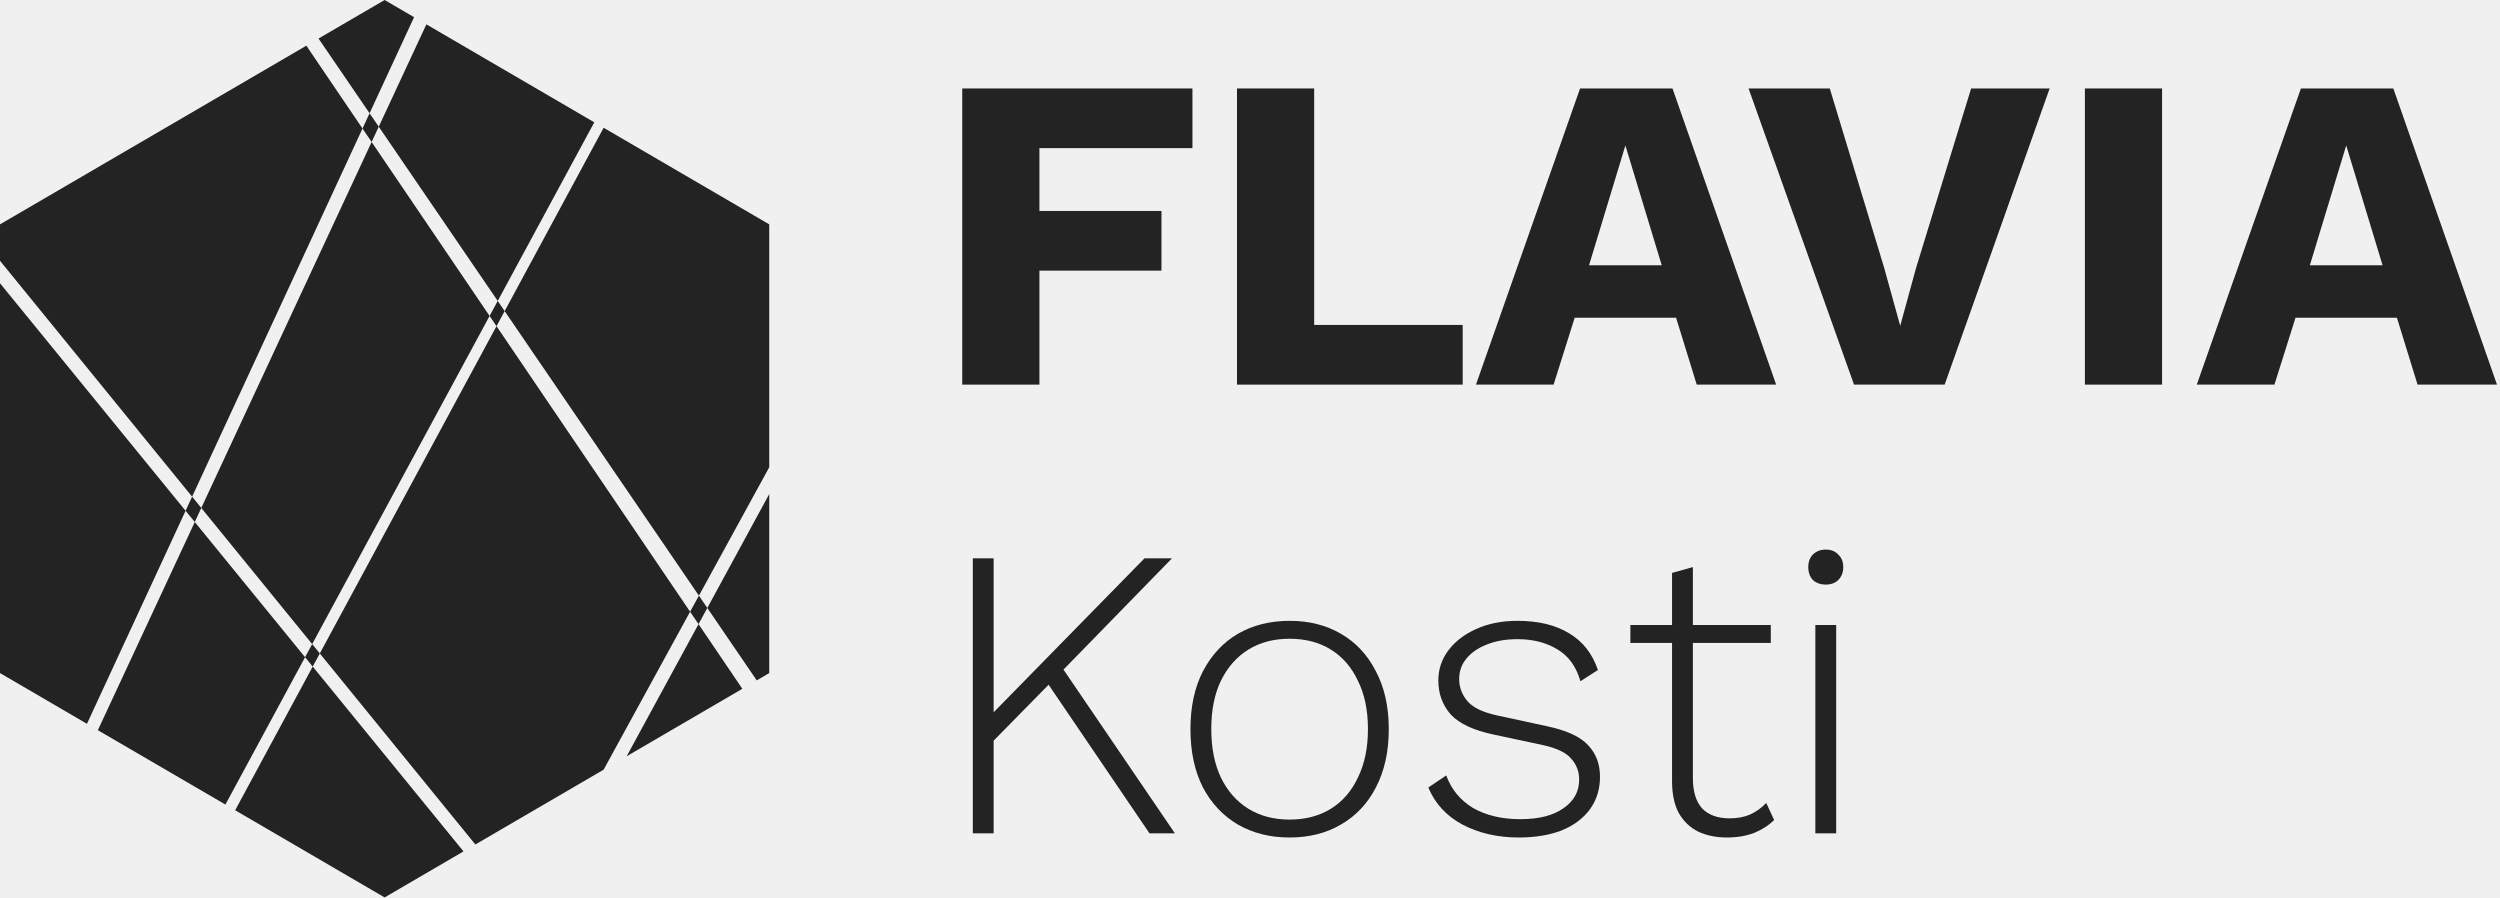
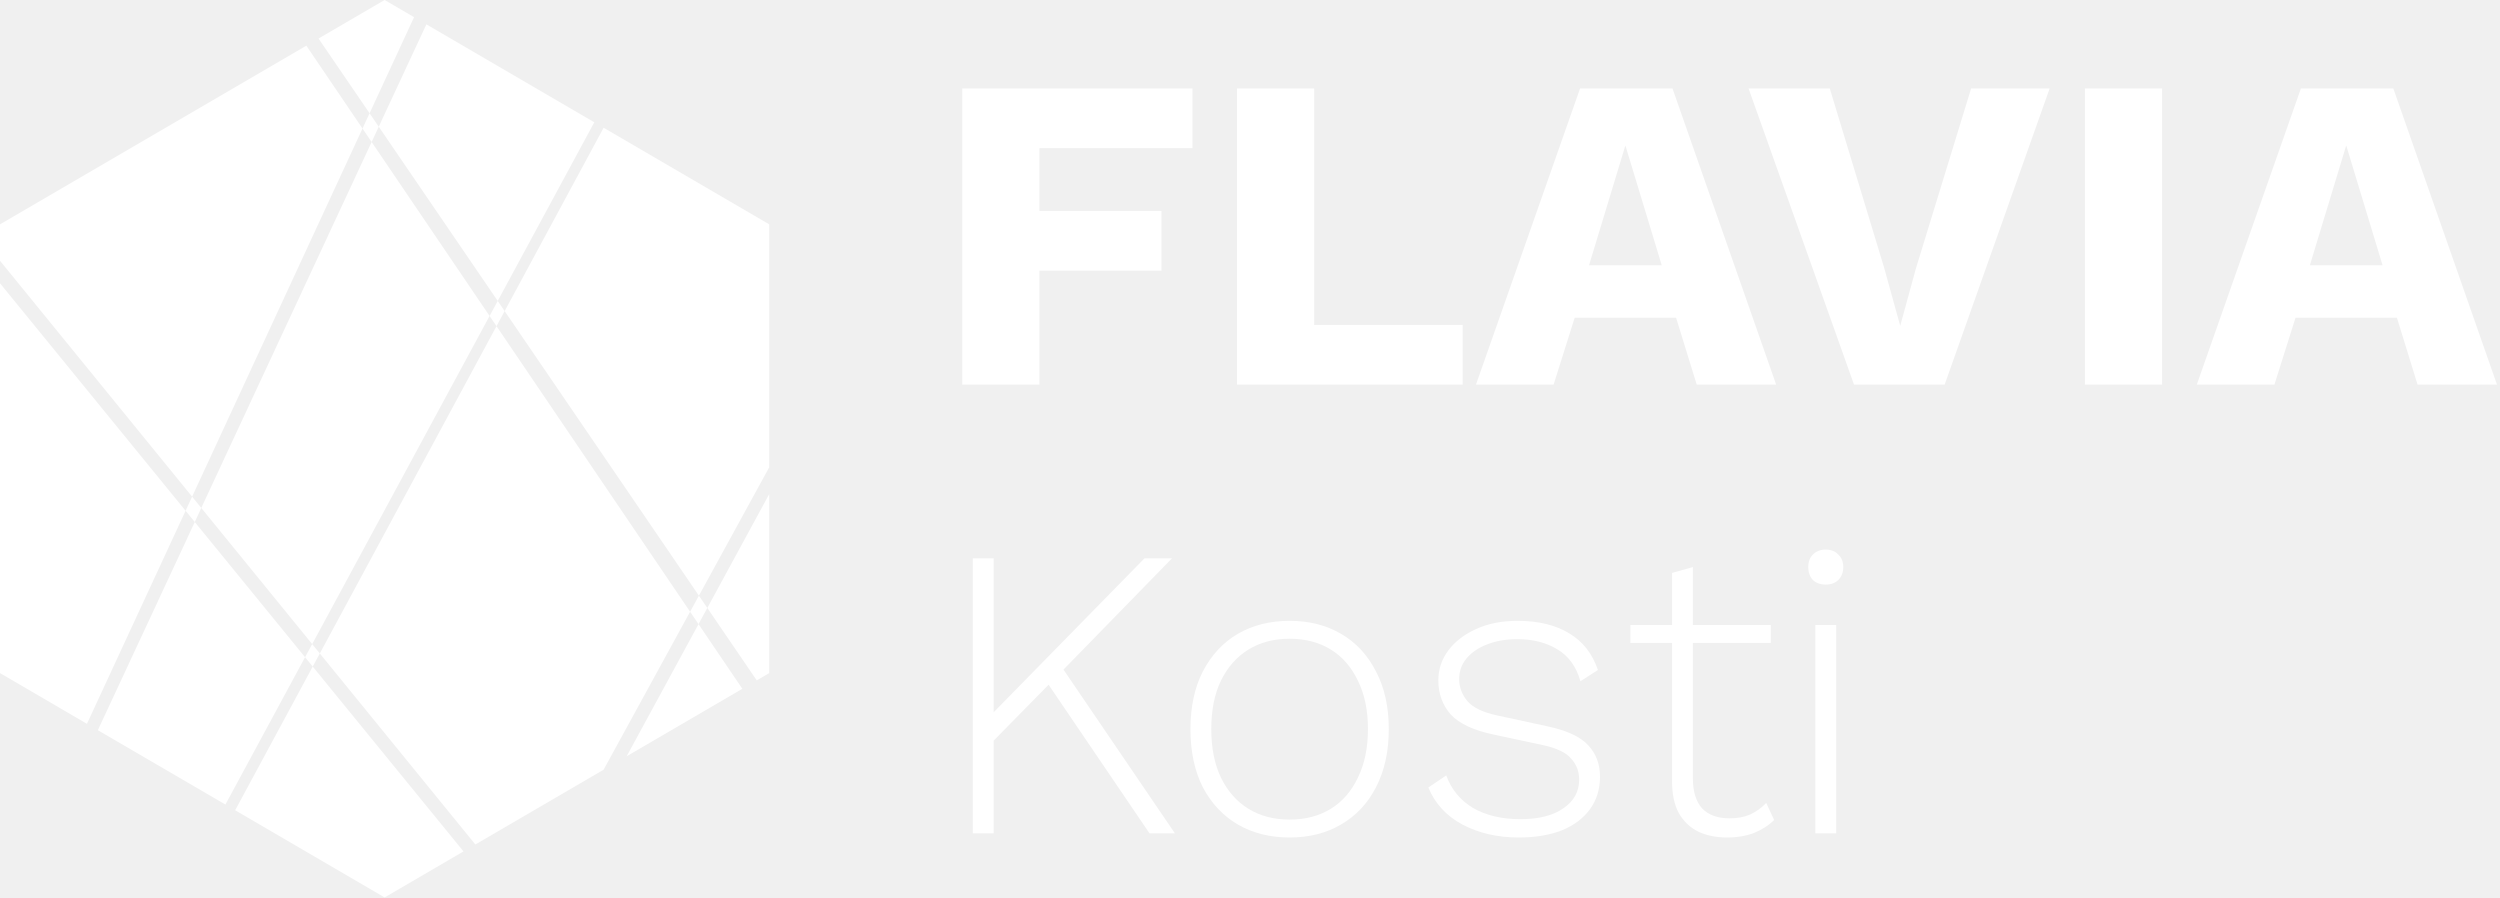
<svg xmlns="http://www.w3.org/2000/svg" width="78" height="28" viewBox="0 0 78 28" fill="none">
-   <path d="M37.204 4.622H32.43V6.582H36.238V8.444H32.43V12H30.022V2.76H37.204V4.622Z" fill="#232323" />
-   <path d="M41.002 10.138H45.636V12H38.594V2.76H41.002V10.138Z" fill="#232323" />
-   <path d="M55.416 12H52.938L52.294 9.914H49.13L48.472 12H46.05L49.298 2.76H52.182L55.416 12ZM49.578 8.276H51.846L50.712 4.538L49.578 8.276Z" fill="#232323" />
-   <path d="M63.949 2.76L60.673 12H57.845L54.555 2.76H57.089L58.783 8.346L59.287 10.166L59.777 8.374L61.499 2.76H63.949Z" fill="#232323" />
-   <path d="M67.457 2.76V12H65.049V2.76H67.457Z" fill="#232323" />
-   <path d="M77.906 12H75.428L74.784 9.914H71.62L70.962 12H68.54L71.788 2.76H74.672L77.906 12ZM72.068 8.276H74.336L73.202 4.538L72.068 8.276Z" fill="#232323" />
-   <path d="M36.566 17.42L32.978 21.099L32.874 21.203L30.664 23.452V22.568L35.708 17.42H36.566ZM31.002 17.42V26H30.352V17.42H31.002ZM33.03 20.67L36.657 26H35.864L32.51 21.06L33.03 20.67Z" fill="#232323" />
-   <path d="M40.236 19.37C40.842 19.37 41.375 19.504 41.835 19.773C42.303 20.042 42.667 20.432 42.927 20.943C43.195 21.446 43.33 22.048 43.33 22.75C43.33 23.452 43.195 24.059 42.927 24.57C42.667 25.073 42.303 25.458 41.835 25.727C41.375 25.996 40.842 26.13 40.236 26.13C39.629 26.13 39.092 25.996 38.624 25.727C38.164 25.458 37.8 25.073 37.532 24.57C37.272 24.059 37.142 23.452 37.142 22.75C37.142 22.048 37.272 21.446 37.532 20.943C37.8 20.432 38.164 20.042 38.624 19.773C39.092 19.504 39.629 19.37 40.236 19.37ZM40.236 19.929C39.742 19.929 39.313 20.042 38.949 20.267C38.585 20.492 38.299 20.817 38.091 21.242C37.891 21.658 37.792 22.161 37.792 22.75C37.792 23.331 37.891 23.833 38.091 24.258C38.299 24.683 38.585 25.008 38.949 25.233C39.313 25.458 39.742 25.571 40.236 25.571C40.73 25.571 41.159 25.458 41.523 25.233C41.887 25.008 42.168 24.683 42.368 24.258C42.576 23.833 42.68 23.331 42.68 22.75C42.68 22.161 42.576 21.658 42.368 21.242C42.168 20.817 41.887 20.492 41.523 20.267C41.159 20.042 40.73 19.929 40.236 19.929Z" fill="#232323" />
-   <path d="M47.385 26.13C46.727 26.13 46.142 25.996 45.63 25.727C45.128 25.458 44.772 25.073 44.564 24.57L45.123 24.193C45.279 24.626 45.557 24.964 45.955 25.207C46.363 25.441 46.857 25.558 47.437 25.558C48.009 25.558 48.456 25.445 48.776 25.22C49.106 24.995 49.27 24.696 49.27 24.323C49.27 24.072 49.188 23.855 49.023 23.673C48.867 23.482 48.568 23.339 48.126 23.244L46.605 22.919C45.981 22.789 45.535 22.581 45.266 22.295C45.006 22 44.876 21.645 44.876 21.229C44.876 20.882 44.98 20.57 45.188 20.293C45.396 20.016 45.682 19.795 46.046 19.63C46.419 19.457 46.852 19.37 47.346 19.37C47.996 19.37 48.534 19.5 48.958 19.76C49.383 20.011 49.682 20.393 49.855 20.904L49.309 21.255C49.179 20.796 48.937 20.462 48.581 20.254C48.235 20.046 47.823 19.942 47.346 19.942C46.982 19.942 46.662 19.998 46.384 20.111C46.116 20.215 45.903 20.362 45.747 20.553C45.6 20.735 45.526 20.947 45.526 21.19C45.526 21.441 45.613 21.671 45.786 21.879C45.96 22.078 46.267 22.226 46.709 22.321L48.269 22.659C48.885 22.789 49.314 22.988 49.556 23.257C49.799 23.517 49.92 23.842 49.92 24.232C49.92 24.622 49.816 24.96 49.608 25.246C49.4 25.532 49.106 25.753 48.724 25.909C48.343 26.056 47.897 26.13 47.385 26.13Z" fill="#232323" />
-   <path d="M52.818 17.693V24.284C52.818 24.691 52.913 25.003 53.104 25.22C53.303 25.428 53.589 25.532 53.962 25.532C54.205 25.532 54.417 25.493 54.599 25.415C54.79 25.328 54.959 25.207 55.106 25.051L55.353 25.584C55.188 25.749 54.98 25.883 54.729 25.987C54.478 26.082 54.196 26.13 53.884 26.13C53.546 26.13 53.247 26.069 52.987 25.948C52.727 25.818 52.523 25.623 52.376 25.363C52.237 25.103 52.168 24.774 52.168 24.375V17.875L52.818 17.693ZM55.249 19.5V20.059H50.868V19.5H55.249Z" fill="#232323" />
-   <path d="M56.964 18.239C56.8 18.239 56.665 18.191 56.561 18.096C56.466 17.992 56.418 17.858 56.418 17.693C56.418 17.528 56.466 17.398 56.561 17.303C56.665 17.199 56.8 17.147 56.964 17.147C57.129 17.147 57.259 17.199 57.354 17.303C57.458 17.398 57.51 17.528 57.51 17.693C57.51 17.858 57.458 17.992 57.354 18.096C57.259 18.191 57.129 18.239 56.964 18.239ZM57.289 19.5V26H56.639V19.5H57.289Z" fill="#232323" />
-   <path d="M5.79 15.936L2.713 22.583L0 21V8.838L5.79 15.936Z" fill="#232323" />
-   <path d="M7.337 25.28L9.757 20.797L14.461 26.564L12 28L7.337 25.28Z" fill="#232323" />
-   <path d="M19.552 23.595L21.794 19.473L23.161 21.49L19.552 23.595Z" fill="#232323" />
-   <path d="M21.531 19.086L21.806 18.585L22.068 18.968L21.794 19.473L21.531 19.086Z" fill="#232323" />
-   <path d="M6.28 15.848L6.077 16.287L5.79 15.936L5.994 15.496L6.28 15.848Z" fill="#232323" />
-   <path d="M6.077 16.287L9.518 20.505L7.033 25.102L3.053 22.782L6.077 16.287Z" fill="#232323" />
-   <path d="M9.74 20.096L9.978 20.388L9.757 20.797L9.518 20.505L9.74 20.096Z" fill="#232323" />
-   <path d="M9.74 20.096L6.28 15.848L11.595 4.43L15.275 9.858L9.74 20.096Z" fill="#232323" />
-   <path d="M9.978 20.388L15.491 10.176L21.531 19.086L18.833 24.014L14.831 26.348L9.978 20.388Z" fill="#232323" />
-   <path d="M9.558 1.425L11.31 4.01L5.994 15.496L0 8.136V7L9.558 1.425Z" fill="#232323" />
-   <path d="M11.531 3.534L11.817 3.953L11.595 4.43L11.31 4.01L11.531 3.534Z" fill="#232323" />
-   <path d="M12.919 0.536L11.531 3.534L9.938 1.202L12 0L12.919 0.536Z" fill="#232323" />
-   <path d="M15.529 9.389L15.745 9.706L15.491 10.176L15.275 9.858L15.529 9.389Z" fill="#232323" />
-   <path d="M18.542 3.816L15.529 9.389L11.817 3.953L13.303 0.76L18.542 3.816Z" fill="#232323" />
-   <path d="M24 7V14.579L21.806 18.585L15.745 9.706L18.833 3.986L24 7Z" fill="#232323" />
-   <path d="M23.61 21.228L22.068 18.968L24 15.415V21L23.61 21.228Z" fill="#232323" />
+   <path d="M37.204 4.622H32.43V6.582H36.238V8.444H32.43V12H30.022V2.76H37.204V4.622Z" fill="#fff" />
+   <path d="M41.002 10.138H45.636V12H38.594V2.76H41.002V10.138Z" fill="#fff" />
+   <path d="M55.416 12H52.938L52.294 9.914H49.13L48.472 12H46.05L49.298 2.76H52.182L55.416 12ZM49.578 8.276H51.846L50.712 4.538L49.578 8.276Z" fill="#fff" />
+   <path d="M63.949 2.76L60.673 12H57.845L54.555 2.76H57.089L58.783 8.346L59.287 10.166L59.777 8.374L61.499 2.76H63.949Z" fill="#fff" />
+   <path d="M67.457 2.76V12H65.049V2.76H67.457Z" fill="#fff" />
+   <path d="M77.906 12H75.428L74.784 9.914H71.62L70.962 12H68.54L71.788 2.76H74.672L77.906 12ZM72.068 8.276H74.336L73.202 4.538L72.068 8.276Z" fill="#fff" />
+   <path d="M36.566 17.42L32.978 21.099L32.874 21.203L30.664 23.452V22.568L35.708 17.42H36.566ZM31.002 17.42V26H30.352V17.42H31.002ZM33.03 20.67L36.657 26H35.864L32.51 21.06L33.03 20.67Z" fill="#fff" />
+   <path d="M40.236 19.37C40.842 19.37 41.375 19.504 41.835 19.773C42.303 20.042 42.667 20.432 42.927 20.943C43.195 21.446 43.33 22.048 43.33 22.75C43.33 23.452 43.195 24.059 42.927 24.57C42.667 25.073 42.303 25.458 41.835 25.727C41.375 25.996 40.842 26.13 40.236 26.13C39.629 26.13 39.092 25.996 38.624 25.727C38.164 25.458 37.8 25.073 37.532 24.57C37.272 24.059 37.142 23.452 37.142 22.75C37.142 22.048 37.272 21.446 37.532 20.943C37.8 20.432 38.164 20.042 38.624 19.773C39.092 19.504 39.629 19.37 40.236 19.37ZM40.236 19.929C39.742 19.929 39.313 20.042 38.949 20.267C38.585 20.492 38.299 20.817 38.091 21.242C37.891 21.658 37.792 22.161 37.792 22.75C37.792 23.331 37.891 23.833 38.091 24.258C38.299 24.683 38.585 25.008 38.949 25.233C39.313 25.458 39.742 25.571 40.236 25.571C40.73 25.571 41.159 25.458 41.523 25.233C41.887 25.008 42.168 24.683 42.368 24.258C42.576 23.833 42.68 23.331 42.68 22.75C42.68 22.161 42.576 21.658 42.368 21.242C42.168 20.817 41.887 20.492 41.523 20.267C41.159 20.042 40.73 19.929 40.236 19.929Z" fill="#fff" />
+   <path d="M47.385 26.13C46.727 26.13 46.142 25.996 45.63 25.727C45.128 25.458 44.772 25.073 44.564 24.57L45.123 24.193C45.279 24.626 45.557 24.964 45.955 25.207C46.363 25.441 46.857 25.558 47.437 25.558C48.009 25.558 48.456 25.445 48.776 25.22C49.106 24.995 49.27 24.696 49.27 24.323C49.27 24.072 49.188 23.855 49.023 23.673C48.867 23.482 48.568 23.339 48.126 23.244L46.605 22.919C45.981 22.789 45.535 22.581 45.266 22.295C45.006 22 44.876 21.645 44.876 21.229C44.876 20.882 44.98 20.57 45.188 20.293C45.396 20.016 45.682 19.795 46.046 19.63C46.419 19.457 46.852 19.37 47.346 19.37C47.996 19.37 48.534 19.5 48.958 19.76C49.383 20.011 49.682 20.393 49.855 20.904L49.309 21.255C49.179 20.796 48.937 20.462 48.581 20.254C48.235 20.046 47.823 19.942 47.346 19.942C46.982 19.942 46.662 19.998 46.384 20.111C46.116 20.215 45.903 20.362 45.747 20.553C45.6 20.735 45.526 20.947 45.526 21.19C45.526 21.441 45.613 21.671 45.786 21.879C45.96 22.078 46.267 22.226 46.709 22.321L48.269 22.659C48.885 22.789 49.314 22.988 49.556 23.257C49.799 23.517 49.92 23.842 49.92 24.232C49.92 24.622 49.816 24.96 49.608 25.246C49.4 25.532 49.106 25.753 48.724 25.909C48.343 26.056 47.897 26.13 47.385 26.13Z" fill="#fff" />
+   <path d="M52.818 17.693V24.284C52.818 24.691 52.913 25.003 53.104 25.22C53.303 25.428 53.589 25.532 53.962 25.532C54.205 25.532 54.417 25.493 54.599 25.415C54.79 25.328 54.959 25.207 55.106 25.051L55.353 25.584C55.188 25.749 54.98 25.883 54.729 25.987C54.478 26.082 54.196 26.13 53.884 26.13C53.546 26.13 53.247 26.069 52.987 25.948C52.727 25.818 52.523 25.623 52.376 25.363C52.237 25.103 52.168 24.774 52.168 24.375V17.875L52.818 17.693ZM55.249 19.5V20.059H50.868V19.5H55.249Z" fill="#fff" />
+   <path d="M56.964 18.239C56.8 18.239 56.665 18.191 56.561 18.096C56.466 17.992 56.418 17.858 56.418 17.693C56.418 17.528 56.466 17.398 56.561 17.303C56.665 17.199 56.8 17.147 56.964 17.147C57.129 17.147 57.259 17.199 57.354 17.303C57.458 17.398 57.51 17.528 57.51 17.693C57.51 17.858 57.458 17.992 57.354 18.096C57.259 18.191 57.129 18.239 56.964 18.239ZM57.289 19.5V26H56.639V19.5H57.289Z" fill="#fff" />
+   <path d="M5.79 15.936L2.713 22.583L0 21V8.838L5.79 15.936Z" fill="#fff" />
+   <path d="M7.337 25.28L9.757 20.797L14.461 26.564L12 28L7.337 25.28Z" fill="#fff" />
+   <path d="M19.552 23.595L21.794 19.473L23.161 21.49L19.552 23.595Z" fill="#fff" />
+   <path d="M21.531 19.086L21.806 18.585L22.068 18.968L21.794 19.473L21.531 19.086Z" fill="#fff" />
+   <path d="M6.28 15.848L6.077 16.287L5.79 15.936L5.994 15.496L6.28 15.848Z" fill="#fff" />
+   <path d="M6.077 16.287L9.518 20.505L7.033 25.102L3.053 22.782L6.077 16.287Z" fill="#fff" />
+   <path d="M9.74 20.096L9.978 20.388L9.757 20.797L9.518 20.505L9.74 20.096Z" fill="#fff" />
+   <path d="M9.74 20.096L6.28 15.848L11.595 4.43L15.275 9.858L9.74 20.096Z" fill="#fff" />
+   <path d="M9.978 20.388L15.491 10.176L21.531 19.086L18.833 24.014L14.831 26.348L9.978 20.388Z" fill="#fff" />
+   <path d="M9.558 1.425L11.31 4.01L5.994 15.496L0 8.136V7L9.558 1.425Z" fill="#fff" />
+   <path d="M11.531 3.534L11.817 3.953L11.595 4.43L11.31 4.01L11.531 3.534Z" fill="#fff" />
+   <path d="M12.919 0.536L11.531 3.534L9.938 1.202L12 0L12.919 0.536Z" fill="#fff" />
+   <path d="M15.529 9.389L15.745 9.706L15.491 10.176L15.275 9.858L15.529 9.389Z" fill="#fff" />
+   <path d="M18.542 3.816L15.529 9.389L11.817 3.953L13.303 0.76L18.542 3.816Z" fill="#fff" />
+   <path d="M24 7V14.579L21.806 18.585L15.745 9.706L18.833 3.986L24 7Z" fill="#fff" />
+   <path d="M23.61 21.228L22.068 18.968L24 15.415V21L23.61 21.228Z" fill="#fff" />
</svg>
